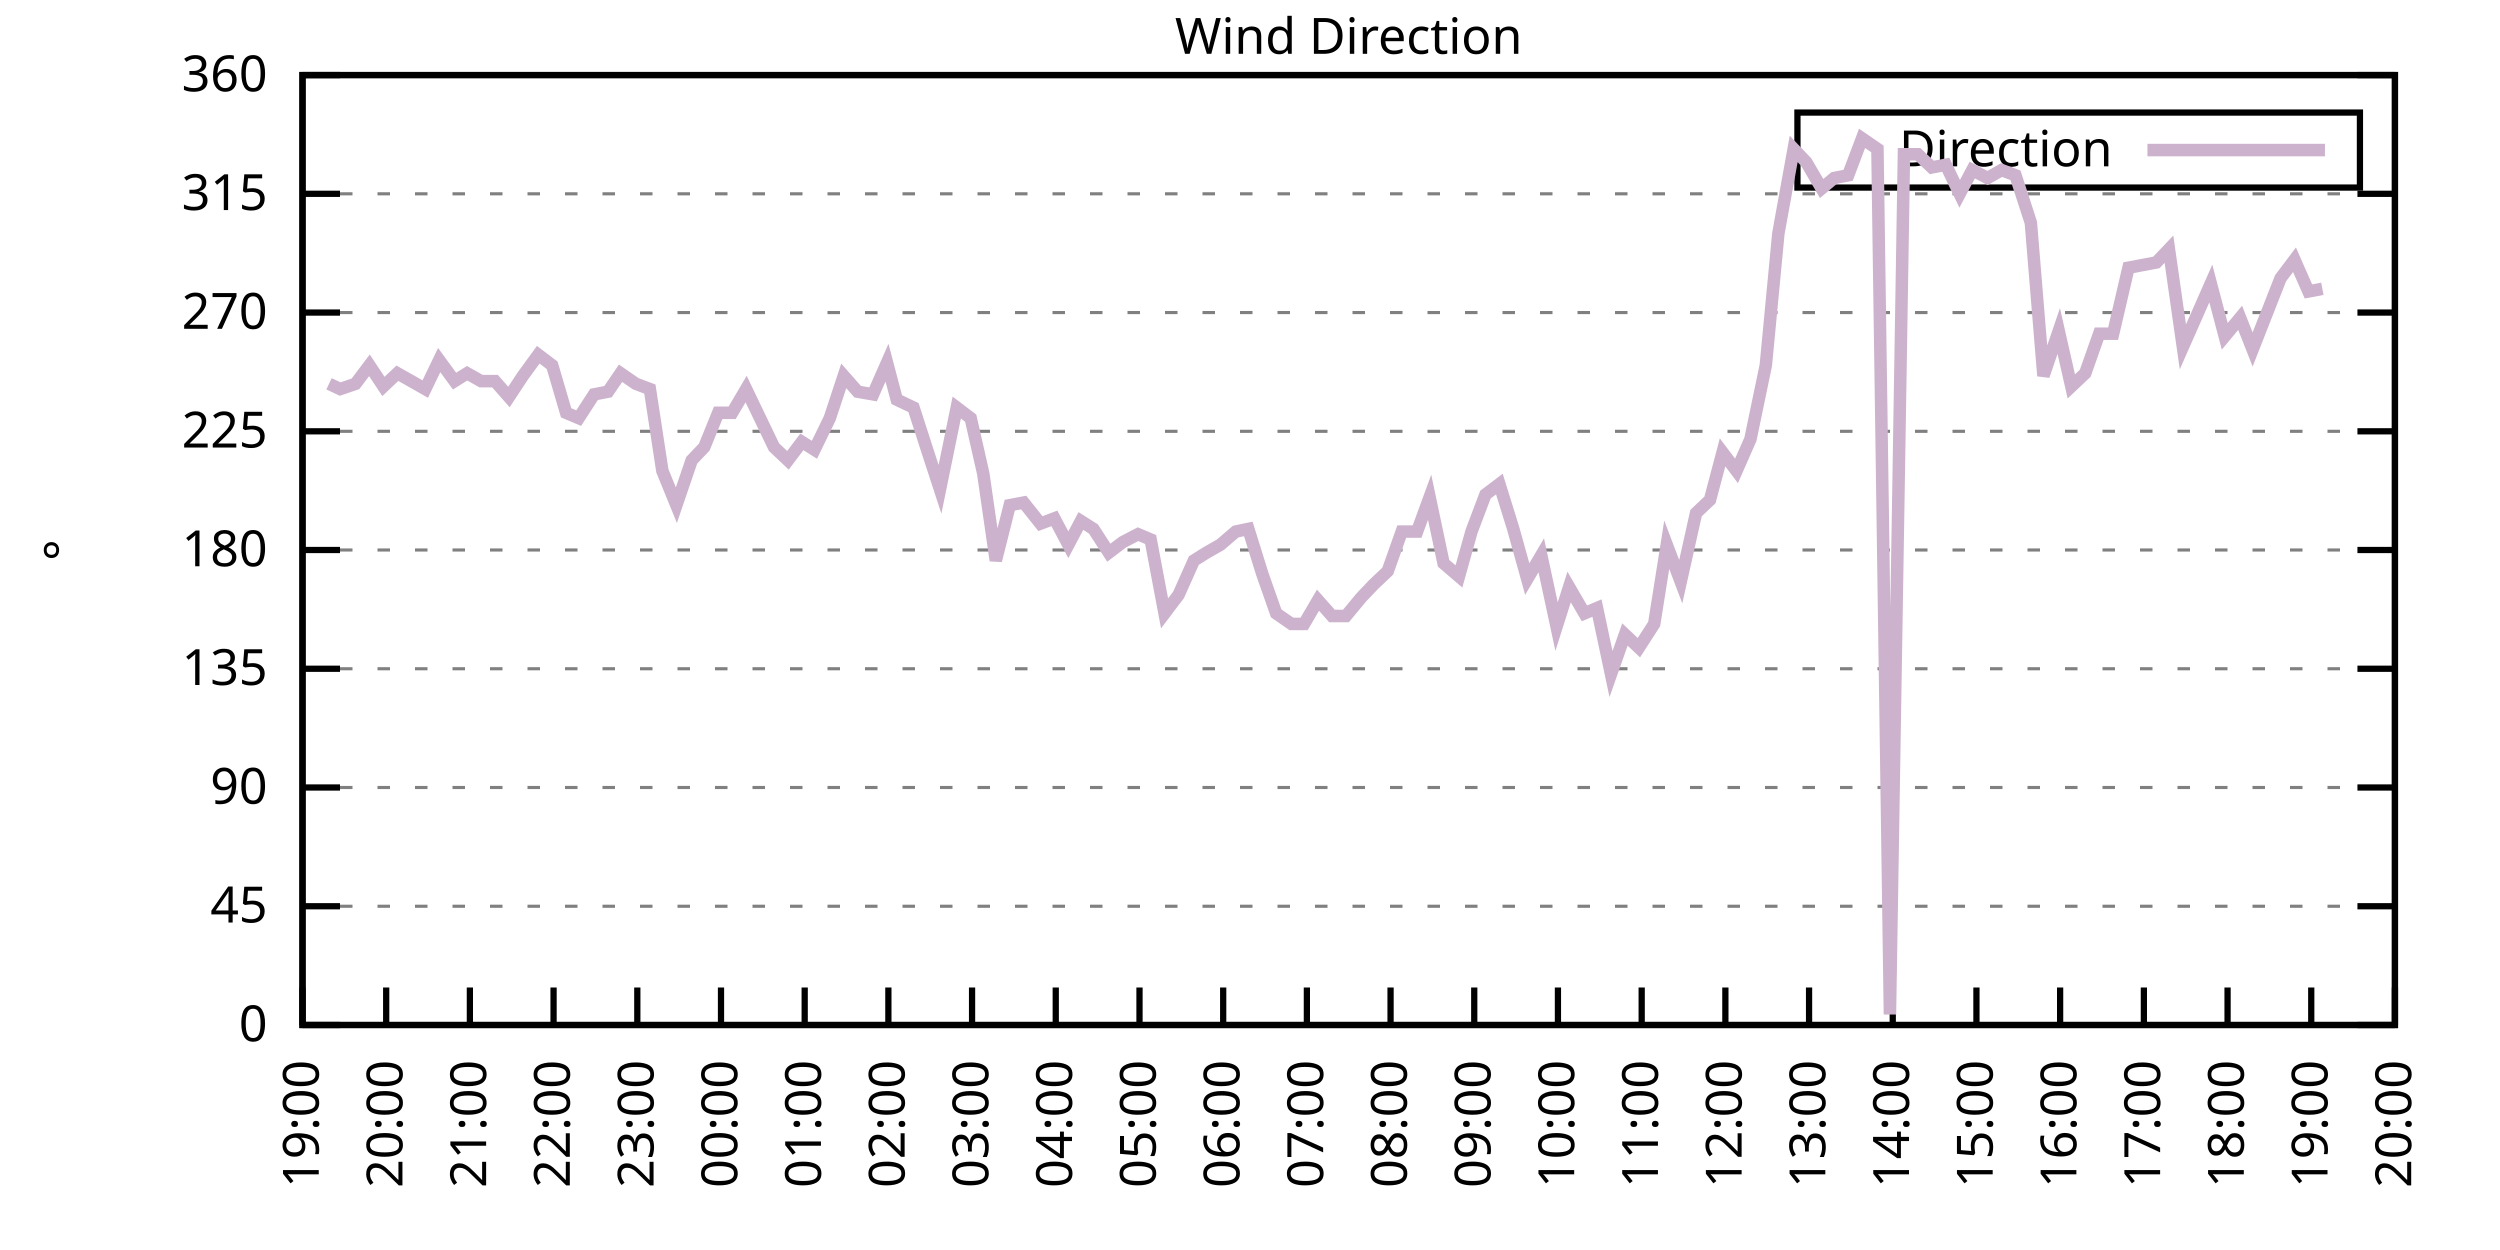
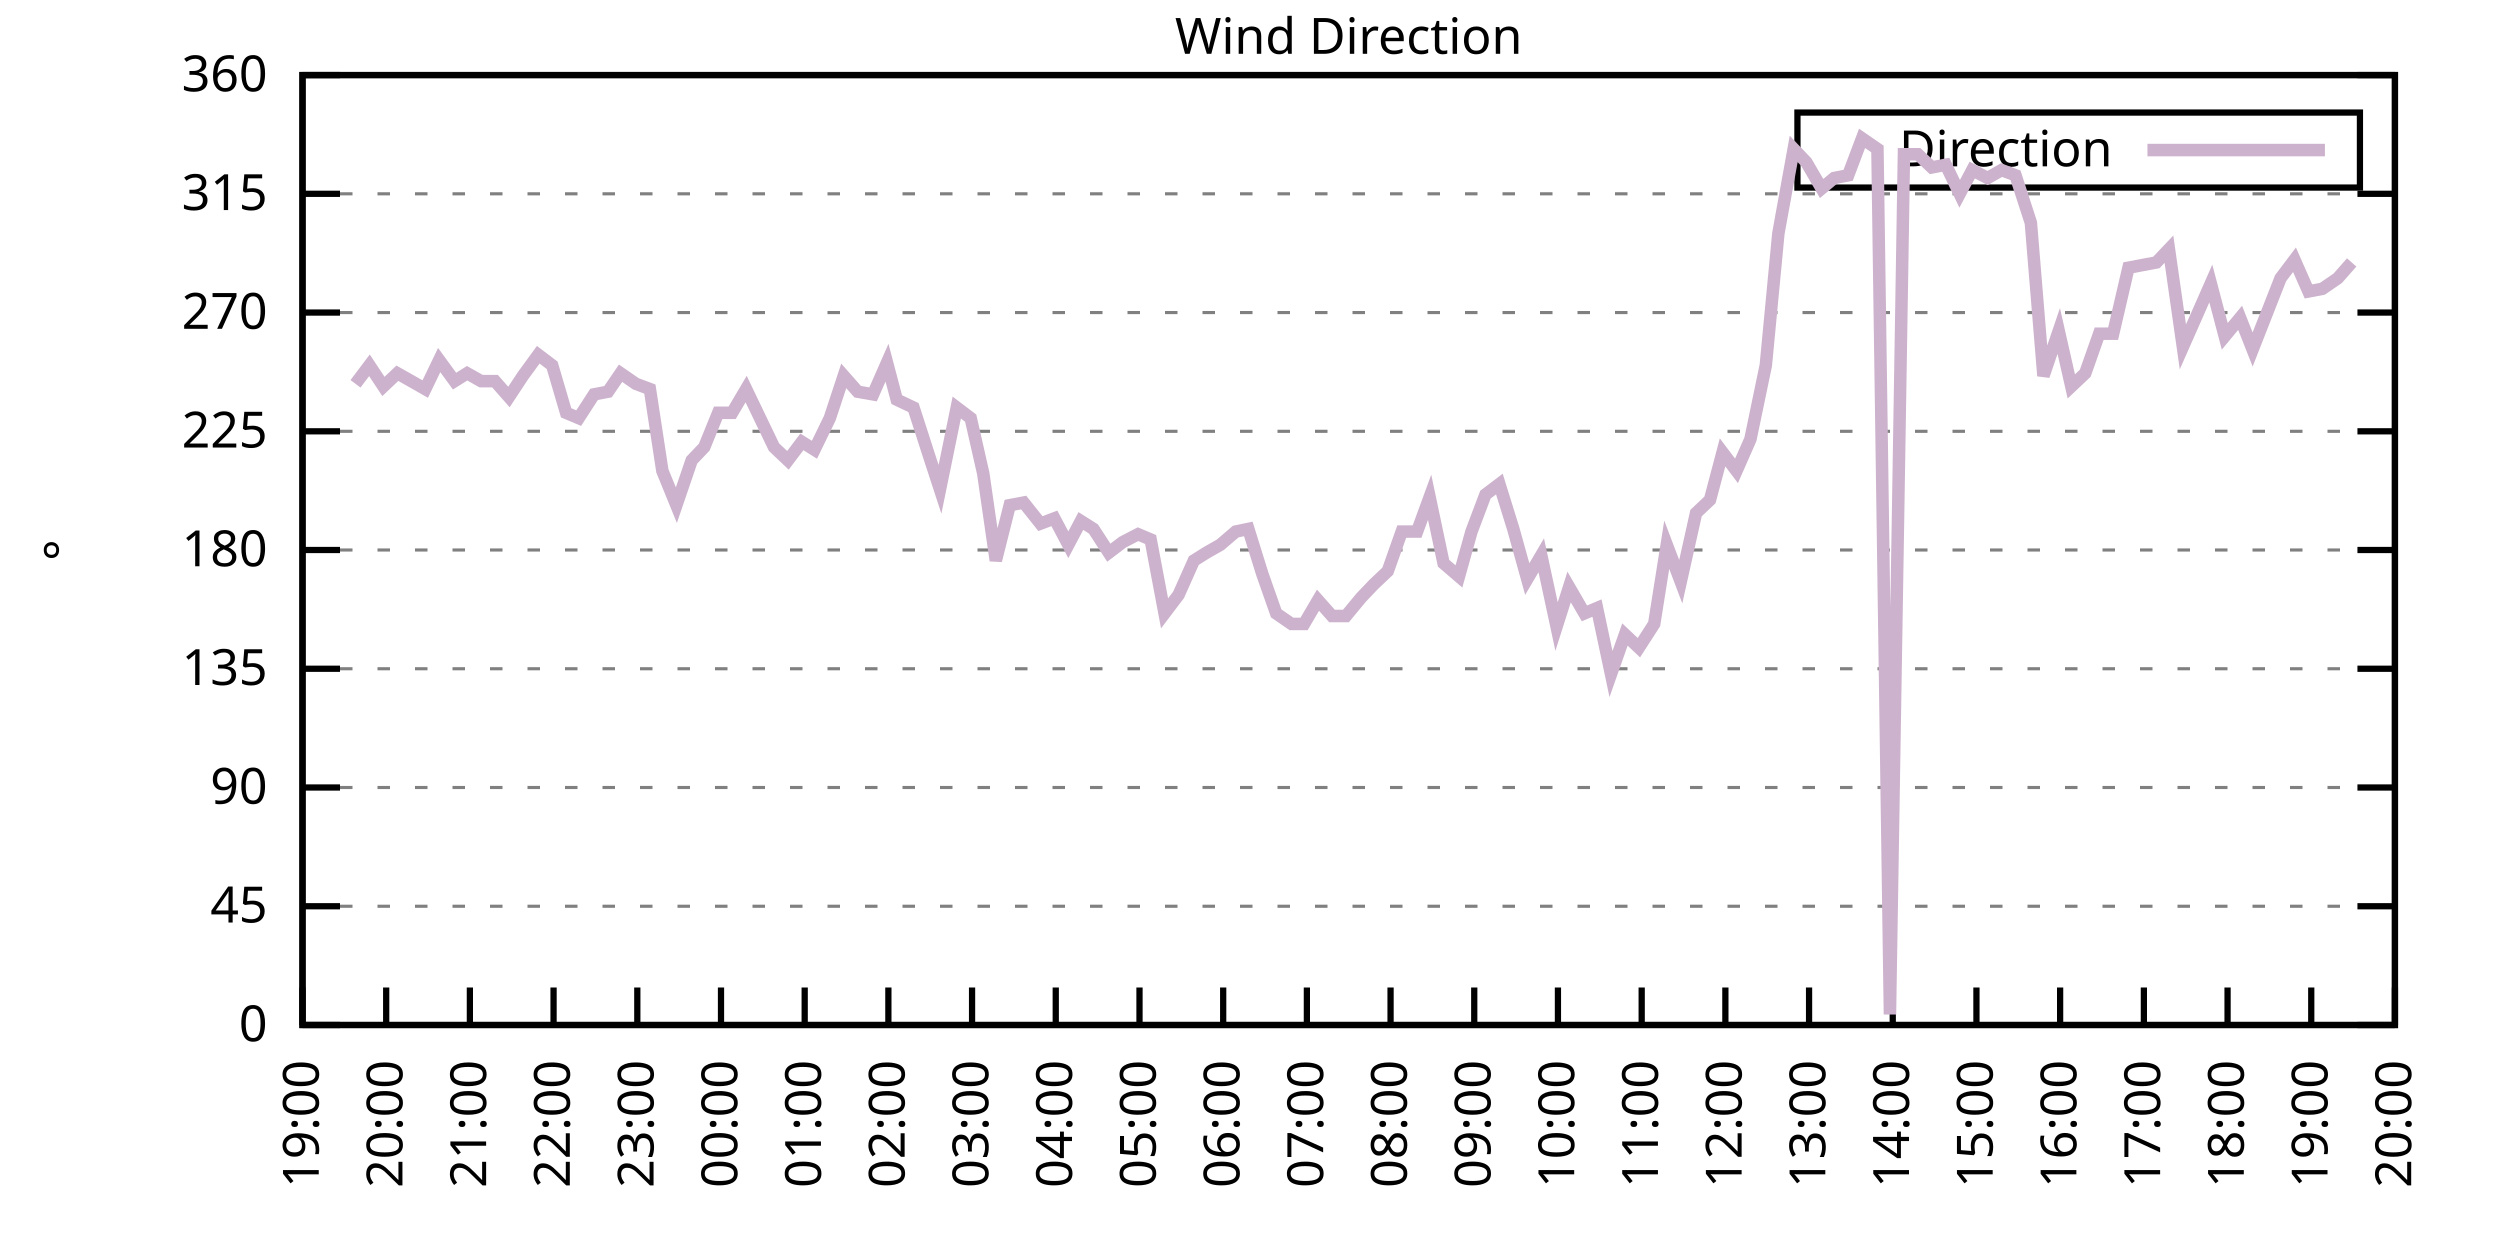
<svg xmlns="http://www.w3.org/2000/svg" xmlns:xlink="http://www.w3.org/1999/xlink" width="400" height="200" viewBox="0 0 400 200">
  <g id="gnuplot_canvas">
    <rect x="0" y="0" width="400" height="200" fill="none" />
    <defs>
      <circle id="gpDot" r="0.5" stroke-width="0.5" stroke="currentColor" />
      <path id="gpPt0" stroke-width="0.333" stroke="currentColor" d="M-1,0 h2 M0,-1 v2" />
      <path id="gpPt1" stroke-width="0.333" stroke="currentColor" d="M-1,-1 L1,1 M1,-1 L-1,1" />
      <path id="gpPt2" stroke-width="0.333" stroke="currentColor" d="M-1,0 L1,0 M0,-1 L0,1 M-1,-1 L1,1 M-1,1 L1,-1" />
      <rect id="gpPt3" stroke-width="0.333" stroke="currentColor" x="-1" y="-1" width="2" height="2" />
      <rect id="gpPt4" stroke-width="0.333" stroke="currentColor" fill="currentColor" x="-1" y="-1" width="2" height="2" />
      <circle id="gpPt5" stroke-width="0.333" stroke="currentColor" cx="0" cy="0" r="1" />
      <use xlink:href="#gpPt5" id="gpPt6" fill="currentColor" stroke="none" />
      <path id="gpPt7" stroke-width="0.333" stroke="currentColor" d="M0,-1.33 L-1.33,0.67 L1.33,0.67 z" />
      <use xlink:href="#gpPt7" id="gpPt8" fill="currentColor" stroke="none" />
      <use xlink:href="#gpPt7" id="gpPt9" stroke="currentColor" transform="rotate(180)" />
      <use xlink:href="#gpPt9" id="gpPt10" fill="currentColor" stroke="none" />
      <use xlink:href="#gpPt3" id="gpPt11" stroke="currentColor" transform="rotate(45)" />
      <use xlink:href="#gpPt11" id="gpPt12" fill="currentColor" stroke="none" />
      <path id="gpPt13" stroke-width="0.333" stroke="currentColor" d="M0,1.330 L1.265,0.411 L0.782,-1.067 L-0.782,-1.076 L-1.265,0.411 z" />
      <use xlink:href="#gpPt13" id="gpPt14" fill="currentColor" stroke="none" />
      <filter id="textbox" filterUnits="objectBoundingBox" x="0" y="0" height="1" width="1">
        <feFlood flood-color="white" flood-opacity="1" result="bgnd" />
        <feComposite in="SourceGraphic" in2="bgnd" operator="atop" />
      </filter>
      <filter id="greybox" filterUnits="objectBoundingBox" x="0" y="0" height="1" width="1">
        <feFlood flood-color="lightgrey" flood-opacity="1" result="grey" />
        <feComposite in="SourceGraphic" in2="grey" operator="atop" />
      </filter>
    </defs>
    <g fill="none" color="white" stroke="currentColor" stroke-width="1.00" stroke-linecap="butt" stroke-linejoin="miter">
</g>
    <g fill="none" color="black" stroke="currentColor" stroke-width="1.00" stroke-linecap="butt" stroke-linejoin="miter">
      <g stroke="none" shape-rendering="crispEdges">
        <polygon fill="rgb(255, 255, 255)" points="48.40,164.00 383.18,164.00 383.18,12.02 48.40,12.02 " />
      </g>
    </g>
    <g fill="none" color="black" stroke="currentColor" stroke-width="1.00" stroke-linecap="butt" stroke-linejoin="miter">
</g>
    <g fill="none" color="black" stroke="black" stroke-width="0.50" stroke-linecap="butt" stroke-linejoin="miter">
</g>
    <g fill="none" color="gray" stroke="currentColor" stroke-width="0.50" stroke-linecap="butt" stroke-linejoin="miter">
      <path stroke="gray" stroke-dasharray="2,4" class="gridline" d="M48.40,164.00 L383.19,164.00  " />
    </g>
    <g fill="none" color="gray" stroke="gray" stroke-width="1.00" stroke-linecap="butt" stroke-linejoin="miter">
</g>
    <g fill="none" color="black" stroke="currentColor" stroke-width="1.00" stroke-linecap="butt" stroke-linejoin="miter">
      <path stroke="black" d="M48.40,164.00 L54.40,164.00 M383.19,164.00 L377.19,164.00  " />
      <g transform="translate(42.80,166.60)" stroke="none" fill="black" font-family="Sans" font-size="8.00" text-anchor="end">
        <text>
          <tspan font-family="Sans"> 0</tspan>
        </text>
      </g>
    </g>
    <g fill="none" color="black" stroke="currentColor" stroke-width="1.00" stroke-linecap="butt" stroke-linejoin="miter">
</g>
    <g fill="none" color="black" stroke="black" stroke-width="0.50" stroke-linecap="butt" stroke-linejoin="miter">
</g>
    <g fill="none" color="gray" stroke="currentColor" stroke-width="0.50" stroke-linecap="butt" stroke-linejoin="miter">
      <path stroke="gray" stroke-dasharray="2,4" class="gridline" d="M48.40,145.00 L383.19,145.00  " />
    </g>
    <g fill="none" color="gray" stroke="gray" stroke-width="1.00" stroke-linecap="butt" stroke-linejoin="miter">
</g>
    <g fill="none" color="black" stroke="currentColor" stroke-width="1.00" stroke-linecap="butt" stroke-linejoin="miter">
      <path stroke="black" d="M48.40,145.00 L54.40,145.00 M383.19,145.00 L377.19,145.00  " />
      <g transform="translate(42.80,147.60)" stroke="none" fill="black" font-family="Sans" font-size="8.00" text-anchor="end">
        <text>
          <tspan font-family="Sans"> 45</tspan>
        </text>
      </g>
    </g>
    <g fill="none" color="black" stroke="currentColor" stroke-width="1.00" stroke-linecap="butt" stroke-linejoin="miter">
</g>
    <g fill="none" color="black" stroke="black" stroke-width="0.50" stroke-linecap="butt" stroke-linejoin="miter">
</g>
    <g fill="none" color="gray" stroke="currentColor" stroke-width="0.50" stroke-linecap="butt" stroke-linejoin="miter">
      <path stroke="gray" stroke-dasharray="2,4" class="gridline" d="M48.40,126.00 L383.19,126.00  " />
    </g>
    <g fill="none" color="gray" stroke="gray" stroke-width="1.00" stroke-linecap="butt" stroke-linejoin="miter">
</g>
    <g fill="none" color="black" stroke="currentColor" stroke-width="1.00" stroke-linecap="butt" stroke-linejoin="miter">
      <path stroke="black" d="M48.40,126.00 L54.40,126.00 M383.19,126.00 L377.19,126.00  " />
      <g transform="translate(42.80,128.60)" stroke="none" fill="black" font-family="Sans" font-size="8.00" text-anchor="end">
        <text>
          <tspan font-family="Sans"> 90</tspan>
        </text>
      </g>
    </g>
    <g fill="none" color="black" stroke="currentColor" stroke-width="1.00" stroke-linecap="butt" stroke-linejoin="miter">
</g>
    <g fill="none" color="black" stroke="black" stroke-width="0.50" stroke-linecap="butt" stroke-linejoin="miter">
</g>
    <g fill="none" color="gray" stroke="currentColor" stroke-width="0.50" stroke-linecap="butt" stroke-linejoin="miter">
      <path stroke="gray" stroke-dasharray="2,4" class="gridline" d="M48.40,107.00 L383.19,107.00  " />
    </g>
    <g fill="none" color="gray" stroke="gray" stroke-width="1.00" stroke-linecap="butt" stroke-linejoin="miter">
</g>
    <g fill="none" color="black" stroke="currentColor" stroke-width="1.00" stroke-linecap="butt" stroke-linejoin="miter">
      <path stroke="black" d="M48.40,107.00 L54.40,107.00 M383.19,107.00 L377.19,107.00  " />
      <g transform="translate(42.80,109.60)" stroke="none" fill="black" font-family="Sans" font-size="8.00" text-anchor="end">
        <text>
          <tspan font-family="Sans"> 135</tspan>
        </text>
      </g>
    </g>
    <g fill="none" color="black" stroke="currentColor" stroke-width="1.00" stroke-linecap="butt" stroke-linejoin="miter">
</g>
    <g fill="none" color="black" stroke="black" stroke-width="0.50" stroke-linecap="butt" stroke-linejoin="miter">
</g>
    <g fill="none" color="gray" stroke="currentColor" stroke-width="0.50" stroke-linecap="butt" stroke-linejoin="miter">
      <path stroke="gray" stroke-dasharray="2,4" class="gridline" d="M48.40,88.00 L383.19,88.00  " />
    </g>
    <g fill="none" color="gray" stroke="gray" stroke-width="1.00" stroke-linecap="butt" stroke-linejoin="miter">
</g>
    <g fill="none" color="black" stroke="currentColor" stroke-width="1.00" stroke-linecap="butt" stroke-linejoin="miter">
      <path stroke="black" d="M48.40,88.00 L54.40,88.00 M383.19,88.00 L377.19,88.00  " />
      <g transform="translate(42.80,90.60)" stroke="none" fill="black" font-family="Sans" font-size="8.00" text-anchor="end">
        <text>
          <tspan font-family="Sans"> 180</tspan>
        </text>
      </g>
    </g>
    <g fill="none" color="black" stroke="currentColor" stroke-width="1.00" stroke-linecap="butt" stroke-linejoin="miter">
</g>
    <g fill="none" color="black" stroke="black" stroke-width="0.50" stroke-linecap="butt" stroke-linejoin="miter">
</g>
    <g fill="none" color="gray" stroke="currentColor" stroke-width="0.50" stroke-linecap="butt" stroke-linejoin="miter">
      <path stroke="gray" stroke-dasharray="2,4" class="gridline" d="M48.40,69.01 L383.19,69.01  " />
    </g>
    <g fill="none" color="gray" stroke="gray" stroke-width="1.00" stroke-linecap="butt" stroke-linejoin="miter">
</g>
    <g fill="none" color="black" stroke="currentColor" stroke-width="1.00" stroke-linecap="butt" stroke-linejoin="miter">
      <path stroke="black" d="M48.40,69.01 L54.40,69.01 M383.19,69.01 L377.19,69.01  " />
      <g transform="translate(42.80,71.61)" stroke="none" fill="black" font-family="Sans" font-size="8.00" text-anchor="end">
        <text>
          <tspan font-family="Sans"> 225</tspan>
        </text>
      </g>
    </g>
    <g fill="none" color="black" stroke="currentColor" stroke-width="1.00" stroke-linecap="butt" stroke-linejoin="miter">
</g>
    <g fill="none" color="black" stroke="black" stroke-width="0.50" stroke-linecap="butt" stroke-linejoin="miter">
</g>
    <g fill="none" color="gray" stroke="currentColor" stroke-width="0.50" stroke-linecap="butt" stroke-linejoin="miter">
      <path stroke="gray" stroke-dasharray="2,4" class="gridline" d="M48.40,50.01 L383.19,50.01  " />
    </g>
    <g fill="none" color="gray" stroke="gray" stroke-width="1.00" stroke-linecap="butt" stroke-linejoin="miter">
</g>
    <g fill="none" color="black" stroke="currentColor" stroke-width="1.00" stroke-linecap="butt" stroke-linejoin="miter">
      <path stroke="black" d="M48.40,50.01 L54.40,50.01 M383.19,50.01 L377.19,50.01  " />
      <g transform="translate(42.80,52.61)" stroke="none" fill="black" font-family="Sans" font-size="8.00" text-anchor="end">
        <text>
          <tspan font-family="Sans"> 270</tspan>
        </text>
      </g>
    </g>
    <g fill="none" color="black" stroke="currentColor" stroke-width="1.00" stroke-linecap="butt" stroke-linejoin="miter">
</g>
    <g fill="none" color="black" stroke="black" stroke-width="0.50" stroke-linecap="butt" stroke-linejoin="miter">
</g>
    <g fill="none" color="gray" stroke="currentColor" stroke-width="0.50" stroke-linecap="butt" stroke-linejoin="miter">
      <path stroke="gray" stroke-dasharray="2,4" class="gridline" d="M48.40,31.01 L383.19,31.01  " />
    </g>
    <g fill="none" color="gray" stroke="gray" stroke-width="1.00" stroke-linecap="butt" stroke-linejoin="miter">
</g>
    <g fill="none" color="black" stroke="currentColor" stroke-width="1.00" stroke-linecap="butt" stroke-linejoin="miter">
      <path stroke="black" d="M48.40,31.01 L54.40,31.01 M383.19,31.01 L377.19,31.01  " />
      <g transform="translate(42.80,33.61)" stroke="none" fill="black" font-family="Sans" font-size="8.00" text-anchor="end">
        <text>
          <tspan font-family="Sans"> 315</tspan>
        </text>
      </g>
    </g>
    <g fill="none" color="black" stroke="currentColor" stroke-width="1.00" stroke-linecap="butt" stroke-linejoin="miter">
</g>
    <g fill="none" color="black" stroke="black" stroke-width="0.50" stroke-linecap="butt" stroke-linejoin="miter">
</g>
    <g fill="none" color="gray" stroke="currentColor" stroke-width="0.50" stroke-linecap="butt" stroke-linejoin="miter">
      <path stroke="gray" stroke-dasharray="2,4" class="gridline" d="M48.40,12.01 L383.19,12.01  " />
    </g>
    <g fill="none" color="gray" stroke="gray" stroke-width="1.00" stroke-linecap="butt" stroke-linejoin="miter">
</g>
    <g fill="none" color="black" stroke="currentColor" stroke-width="1.00" stroke-linecap="butt" stroke-linejoin="miter">
      <path stroke="black" d="M48.40,12.01 L54.40,12.01 M383.19,12.01 L377.19,12.01  " />
      <g transform="translate(42.80,14.61)" stroke="none" fill="black" font-family="Sans" font-size="8.00" text-anchor="end">
        <text>
          <tspan font-family="Sans"> 360</tspan>
        </text>
      </g>
    </g>
    <g fill="none" color="black" stroke="currentColor" stroke-width="1.00" stroke-linecap="butt" stroke-linejoin="miter">
      <path stroke="black" d="M48.40,164.00 L48.40,158.00  " />
      <g transform="translate(51.00,169.60) rotate(270.00)" stroke="none" fill="black" font-family="Sans" font-size="8.00" text-anchor="end">
        <text>
          <tspan font-family="Sans">19:00</tspan>
        </text>
      </g>
    </g>
    <g fill="none" color="black" stroke="currentColor" stroke-width="1.00" stroke-linecap="butt" stroke-linejoin="miter">
      <path stroke="black" d="M61.79,164.00 L61.79,158.00  " />
      <g transform="translate(64.39,169.60) rotate(270.00)" stroke="none" fill="black" font-family="Sans" font-size="8.00" text-anchor="end">
        <text>
          <tspan font-family="Sans">20:00</tspan>
        </text>
      </g>
    </g>
    <g fill="none" color="black" stroke="currentColor" stroke-width="1.00" stroke-linecap="butt" stroke-linejoin="miter">
      <path stroke="black" d="M75.18,164.00 L75.18,158.00  " />
      <g transform="translate(77.78,169.60) rotate(270.00)" stroke="none" fill="black" font-family="Sans" font-size="8.00" text-anchor="end">
        <text>
          <tspan font-family="Sans">21:00</tspan>
        </text>
      </g>
    </g>
    <g fill="none" color="black" stroke="currentColor" stroke-width="1.00" stroke-linecap="butt" stroke-linejoin="miter">
      <path stroke="black" d="M88.57,164.00 L88.57,158.00  " />
      <g transform="translate(91.17,169.60) rotate(270.00)" stroke="none" fill="black" font-family="Sans" font-size="8.00" text-anchor="end">
        <text>
          <tspan font-family="Sans">22:00</tspan>
        </text>
      </g>
    </g>
    <g fill="none" color="black" stroke="currentColor" stroke-width="1.00" stroke-linecap="butt" stroke-linejoin="miter">
      <path stroke="black" d="M101.97,164.00 L101.97,158.00  " />
      <g transform="translate(104.57,169.60) rotate(270.00)" stroke="none" fill="black" font-family="Sans" font-size="8.00" text-anchor="end">
        <text>
          <tspan font-family="Sans">23:00</tspan>
        </text>
      </g>
    </g>
    <g fill="none" color="black" stroke="currentColor" stroke-width="1.00" stroke-linecap="butt" stroke-linejoin="miter">
      <path stroke="black" d="M115.36,164.00 L115.36,158.00  " />
      <g transform="translate(117.96,169.60) rotate(270.00)" stroke="none" fill="black" font-family="Sans" font-size="8.00" text-anchor="end">
        <text>
          <tspan font-family="Sans">00:00</tspan>
        </text>
      </g>
    </g>
    <g fill="none" color="black" stroke="currentColor" stroke-width="1.00" stroke-linecap="butt" stroke-linejoin="miter">
      <path stroke="black" d="M128.75,164.00 L128.75,158.00  " />
      <g transform="translate(131.35,169.60) rotate(270.00)" stroke="none" fill="black" font-family="Sans" font-size="8.00" text-anchor="end">
        <text>
          <tspan font-family="Sans">01:00</tspan>
        </text>
      </g>
    </g>
    <g fill="none" color="black" stroke="currentColor" stroke-width="1.00" stroke-linecap="butt" stroke-linejoin="miter">
      <path stroke="black" d="M142.14,164.00 L142.14,158.00  " />
      <g transform="translate(144.74,169.60) rotate(270.00)" stroke="none" fill="black" font-family="Sans" font-size="8.00" text-anchor="end">
        <text>
          <tspan font-family="Sans">02:00</tspan>
        </text>
      </g>
    </g>
    <g fill="none" color="black" stroke="currentColor" stroke-width="1.00" stroke-linecap="butt" stroke-linejoin="miter">
      <path stroke="black" d="M155.53,164.00 L155.53,158.00  " />
      <g transform="translate(158.13,169.60) rotate(270.00)" stroke="none" fill="black" font-family="Sans" font-size="8.00" text-anchor="end">
        <text>
          <tspan font-family="Sans">03:00</tspan>
        </text>
      </g>
    </g>
    <g fill="none" color="black" stroke="currentColor" stroke-width="1.00" stroke-linecap="butt" stroke-linejoin="miter">
      <path stroke="black" d="M168.92,164.00 L168.92,158.00  " />
      <g transform="translate(171.52,169.60) rotate(270.00)" stroke="none" fill="black" font-family="Sans" font-size="8.00" text-anchor="end">
        <text>
          <tspan font-family="Sans">04:00</tspan>
        </text>
      </g>
    </g>
    <g fill="none" color="black" stroke="currentColor" stroke-width="1.00" stroke-linecap="butt" stroke-linejoin="miter">
      <path stroke="black" d="M182.32,164.00 L182.32,158.00  " />
      <g transform="translate(184.92,169.60) rotate(270.00)" stroke="none" fill="black" font-family="Sans" font-size="8.00" text-anchor="end">
        <text>
          <tspan font-family="Sans">05:00</tspan>
        </text>
      </g>
    </g>
    <g fill="none" color="black" stroke="currentColor" stroke-width="1.00" stroke-linecap="butt" stroke-linejoin="miter">
      <path stroke="black" d="M195.71,164.00 L195.71,158.00  " />
      <g transform="translate(198.31,169.60) rotate(270.00)" stroke="none" fill="black" font-family="Sans" font-size="8.00" text-anchor="end">
        <text>
          <tspan font-family="Sans">06:00</tspan>
        </text>
      </g>
    </g>
    <g fill="none" color="black" stroke="currentColor" stroke-width="1.00" stroke-linecap="butt" stroke-linejoin="miter">
      <path stroke="black" d="M209.10,164.00 L209.10,158.00  " />
      <g transform="translate(211.70,169.60) rotate(270.00)" stroke="none" fill="black" font-family="Sans" font-size="8.00" text-anchor="end">
        <text>
          <tspan font-family="Sans">07:00</tspan>
        </text>
      </g>
    </g>
    <g fill="none" color="black" stroke="currentColor" stroke-width="1.00" stroke-linecap="butt" stroke-linejoin="miter">
      <path stroke="black" d="M222.49,164.00 L222.49,158.00  " />
      <g transform="translate(225.09,169.60) rotate(270.00)" stroke="none" fill="black" font-family="Sans" font-size="8.00" text-anchor="end">
        <text>
          <tspan font-family="Sans">08:00</tspan>
        </text>
      </g>
    </g>
    <g fill="none" color="black" stroke="currentColor" stroke-width="1.00" stroke-linecap="butt" stroke-linejoin="miter">
      <path stroke="black" d="M235.88,164.00 L235.88,158.00  " />
      <g transform="translate(238.48,169.60) rotate(270.00)" stroke="none" fill="black" font-family="Sans" font-size="8.00" text-anchor="end">
        <text>
          <tspan font-family="Sans">09:00</tspan>
        </text>
      </g>
    </g>
    <g fill="none" color="black" stroke="currentColor" stroke-width="1.00" stroke-linecap="butt" stroke-linejoin="miter">
      <path stroke="black" d="M249.27,164.00 L249.27,158.00  " />
      <g transform="translate(251.87,169.60) rotate(270.00)" stroke="none" fill="black" font-family="Sans" font-size="8.00" text-anchor="end">
        <text>
          <tspan font-family="Sans">10:00</tspan>
        </text>
      </g>
    </g>
    <g fill="none" color="black" stroke="currentColor" stroke-width="1.00" stroke-linecap="butt" stroke-linejoin="miter">
      <path stroke="black" d="M262.67,164.00 L262.67,158.00  " />
      <g transform="translate(265.27,169.60) rotate(270.00)" stroke="none" fill="black" font-family="Sans" font-size="8.00" text-anchor="end">
        <text>
          <tspan font-family="Sans">11:00</tspan>
        </text>
      </g>
    </g>
    <g fill="none" color="black" stroke="currentColor" stroke-width="1.00" stroke-linecap="butt" stroke-linejoin="miter">
      <path stroke="black" d="M276.06,164.00 L276.06,158.00  " />
      <g transform="translate(278.66,169.60) rotate(270.00)" stroke="none" fill="black" font-family="Sans" font-size="8.00" text-anchor="end">
        <text>
          <tspan font-family="Sans">12:00</tspan>
        </text>
      </g>
    </g>
    <g fill="none" color="black" stroke="currentColor" stroke-width="1.00" stroke-linecap="butt" stroke-linejoin="miter">
      <path stroke="black" d="M289.45,164.00 L289.45,158.00  " />
      <g transform="translate(292.05,169.60) rotate(270.00)" stroke="none" fill="black" font-family="Sans" font-size="8.00" text-anchor="end">
        <text>
          <tspan font-family="Sans">13:00</tspan>
        </text>
      </g>
    </g>
    <g fill="none" color="black" stroke="currentColor" stroke-width="1.00" stroke-linecap="butt" stroke-linejoin="miter">
      <path stroke="black" d="M302.84,164.00 L302.84,158.00  " />
      <g transform="translate(305.44,169.60) rotate(270.00)" stroke="none" fill="black" font-family="Sans" font-size="8.00" text-anchor="end">
        <text>
          <tspan font-family="Sans">14:00</tspan>
        </text>
      </g>
    </g>
    <g fill="none" color="black" stroke="currentColor" stroke-width="1.00" stroke-linecap="butt" stroke-linejoin="miter">
      <path stroke="black" d="M316.23,164.00 L316.23,158.00  " />
      <g transform="translate(318.83,169.60) rotate(270.00)" stroke="none" fill="black" font-family="Sans" font-size="8.00" text-anchor="end">
        <text>
          <tspan font-family="Sans">15:00</tspan>
        </text>
      </g>
    </g>
    <g fill="none" color="black" stroke="currentColor" stroke-width="1.00" stroke-linecap="butt" stroke-linejoin="miter">
      <path stroke="black" d="M329.62,164.00 L329.62,158.00  " />
      <g transform="translate(332.22,169.60) rotate(270.00)" stroke="none" fill="black" font-family="Sans" font-size="8.00" text-anchor="end">
        <text>
          <tspan font-family="Sans">16:00</tspan>
        </text>
      </g>
    </g>
    <g fill="none" color="black" stroke="currentColor" stroke-width="1.00" stroke-linecap="butt" stroke-linejoin="miter">
      <path stroke="black" d="M343.02,164.00 L343.02,158.00  " />
      <g transform="translate(345.62,169.60) rotate(270.00)" stroke="none" fill="black" font-family="Sans" font-size="8.00" text-anchor="end">
        <text>
          <tspan font-family="Sans">17:00</tspan>
        </text>
      </g>
    </g>
    <g fill="none" color="black" stroke="currentColor" stroke-width="1.00" stroke-linecap="butt" stroke-linejoin="miter">
      <path stroke="black" d="M356.41,164.00 L356.41,158.00  " />
      <g transform="translate(359.01,169.60) rotate(270.00)" stroke="none" fill="black" font-family="Sans" font-size="8.00" text-anchor="end">
        <text>
          <tspan font-family="Sans">18:00</tspan>
        </text>
      </g>
    </g>
    <g fill="none" color="black" stroke="currentColor" stroke-width="1.00" stroke-linecap="butt" stroke-linejoin="miter">
      <path stroke="black" d="M369.80,164.00 L369.80,158.00  " />
      <g transform="translate(372.40,169.60) rotate(270.00)" stroke="none" fill="black" font-family="Sans" font-size="8.00" text-anchor="end">
        <text>
          <tspan font-family="Sans">19:00</tspan>
        </text>
      </g>
    </g>
    <g fill="none" color="black" stroke="currentColor" stroke-width="1.00" stroke-linecap="butt" stroke-linejoin="miter">
      <path stroke="black" d="M383.19,164.00 L383.19,158.00  " />
      <g transform="translate(385.79,169.60) rotate(270.00)" stroke="none" fill="black" font-family="Sans" font-size="8.00" text-anchor="end">
        <text>
          <tspan font-family="Sans">20:00</tspan>
        </text>
      </g>
    </g>
    <g fill="none" color="black" stroke="currentColor" stroke-width="1.00" stroke-linecap="butt" stroke-linejoin="miter">
</g>
    <g fill="none" color="black" stroke="currentColor" stroke-width="1.00" stroke-linecap="butt" stroke-linejoin="miter">
      <path stroke="black" d="M48.40,12.01 L48.40,164.00 L383.19,164.00 L383.19,12.01 L48.40,12.01 Z  " />
    </g>
    <g fill="none" color="black" stroke="currentColor" stroke-width="1.00" stroke-linecap="butt" stroke-linejoin="miter">
</g>
    <g fill="none" color="black" stroke="currentColor" stroke-width="1.00" stroke-linecap="butt" stroke-linejoin="miter">
      <path stroke="black" d="M287.59,30.01 L287.59,18.01 L377.59,18.01 L377.59,30.01 L287.59,30.01 Z  " />
    </g>
    <g id="Wind_direction_plot_1">
      <g fill="none" color="white" stroke="black" stroke-width="2.00" stroke-linecap="butt" stroke-linejoin="miter">
</g>
      <g fill="none" color="black" stroke="currentColor" stroke-width="2.00" stroke-linecap="butt" stroke-linejoin="miter">
        <g transform="translate(337.99,26.61)" stroke="none" fill="black" font-family="Sans" font-size="8.00" text-anchor="end">
          <text>
            <tspan font-family="Sans">Direction</tspan>
          </text>
        </g>
      </g>
      <g fill="none" color="black" stroke="currentColor" stroke-width="2.00" stroke-linecap="butt" stroke-linejoin="miter">
-         <path stroke="rgb(204, 178, 204)" d="M343.59,24.01 L371.99,24.01 M52.64,61.41 L54.43,62.25 L56.88,61.41 L59.11,58.45 L61.35,61.83 L63.58,59.72   L65.81,60.98 L68.04,62.25 L70.27,57.61 L72.73,60.98 L74.74,59.72 L76.97,60.98 L79.20,60.98 L81.43,63.52   L83.66,60.14 L86.12,56.76 L88.35,58.45 L90.58,66.05 L92.59,66.90 L95.05,63.10 L97.28,62.67 L99.29,59.72   L101.74,61.41 L103.98,62.25 L105.98,75.34 L108.22,80.83 L110.67,73.65 L112.68,71.54 L114.91,66.05 L117.14,66.05   L119.38,62.25 L121.61,66.90 L123.84,71.54 L126.07,73.65 L128.30,70.70 L130.31,71.96 L132.77,66.90 L135.00,60.14   L137.23,62.67 L139.69,63.10 L141.92,58.03 L143.48,63.94 L146.16,65.21 L148.61,72.81 L150.40,78.29 L153.08,65.21   L155.31,66.90 L157.32,75.76 L159.33,89.69 L161.56,80.83 L163.79,80.41 L166.47,83.78 L168.70,82.94 L170.93,87.16   L172.94,83.36 L174.95,84.63 L177.41,88.43 L179.64,86.74 L182.09,85.47 L184.10,86.32 L186.33,98.14 L188.57,95.18   L191.02,89.69 L193.03,88.43 L195.26,87.16 L197.72,85.05 L199.73,84.63 L201.96,91.80 L204.19,98.14 L206.64,99.83   L208.65,99.83 L210.88,96.03 L213.12,98.56 L215.35,98.56 L217.80,95.60 L219.81,93.49 L222.04,91.38 L224.28,85.05   L226.73,85.05 L228.74,79.56 L230.97,90.12 L233.43,92.23 L235.44,85.05 L237.67,79.14 L239.90,77.45 L242.13,84.63   L244.36,92.65 L246.60,88.85 L249.05,100.25 L251.06,93.92 L253.51,98.14 L255.52,97.29 L257.76,107.85 L259.99,101.52   L262.22,103.63 L264.67,99.83 L266.68,87.16 L268.92,93.07 L271.37,82.09 L273.60,79.98 L275.61,72.38 L277.84,75.34   L280.07,70.27 L282.53,58.45 L284.54,37.34 L286.99,23.83 L289.00,25.94 L291.46,30.16 L293.47,28.48 L295.70,28.05   L297.93,22.14 L300.39,23.83 L302.39,162.31 L304.63,24.68 L306.86,24.68 L309.09,26.79 L311.32,26.36 L313.55,31.01   L315.56,27.21 L318.02,28.48 L320.25,27.21 L322.48,28.05 L324.94,35.65 L326.95,60.14 L329.40,52.96 L331.41,61.83   L333.64,59.72 L335.87,53.39 L338.10,53.39 L340.56,42.83 L342.79,42.41 L345.02,41.99 L347.03,39.87 L349.26,55.50   L351.50,50.43 L353.73,45.36 L355.96,53.81 L358.42,50.85 L360.42,55.92 L364.89,44.52 L367.12,41.56 L369.35,46.63   L371.58,46.21  " />
+         <path stroke="rgb(204, 178, 204)" d="M343.59,24.01 L371.99,24.01 M56.88,61.41 L59.11,58.45 L61.35,61.83 L63.58,59.72 L65.81,60.98 L68.04,62.25   L70.27,57.61 L72.73,60.98 L74.74,59.72 L76.97,60.98 L79.20,60.98 L81.43,63.52 L83.66,60.14 L86.12,56.76   L88.35,58.45 L90.58,66.05 L92.59,66.90 L95.05,63.10 L97.28,62.67 L99.29,59.72 L101.74,61.41 L103.98,62.25   L105.98,75.34 L108.22,80.83 L110.67,73.65 L112.68,71.54 L114.91,66.05 L117.14,66.05 L119.38,62.25 L121.61,66.90   L123.84,71.54 L126.07,73.65 L128.30,70.70 L130.31,71.96 L132.77,66.90 L135.00,60.14 L137.23,62.67 L139.69,63.10   L141.92,58.03 L143.48,63.94 L146.16,65.21 L148.61,72.81 L150.40,78.29 L153.08,65.21 L155.31,66.90 L157.32,75.76   L159.33,89.69 L161.56,80.83 L163.79,80.41 L166.47,83.78 L168.70,82.94 L170.93,87.16 L172.94,83.36 L174.95,84.63   L177.41,88.43 L179.64,86.74 L182.09,85.47 L184.10,86.32 L186.33,98.14 L188.57,95.18 L191.02,89.69 L193.03,88.43   L195.26,87.16 L197.72,85.05 L199.73,84.63 L201.96,91.80 L204.19,98.14 L206.64,99.83 L208.65,99.83 L210.88,96.03   L213.12,98.56 L215.35,98.56 L217.80,95.60 L219.81,93.49 L222.04,91.38 L224.28,85.05 L226.73,85.05 L228.74,79.56   L230.97,90.12 L233.43,92.23 L235.44,85.05 L237.67,79.14 L239.90,77.45 L242.13,84.63 L244.36,92.65 L246.60,88.85   L249.05,100.25 L251.06,93.92 L253.51,98.14 L255.52,97.29 L257.76,107.85 L259.99,101.52 L262.22,103.63 L264.67,99.83   L266.68,87.16 L268.92,93.07 L271.37,82.09 L273.60,79.98 L275.61,72.38 L277.84,75.34 L280.07,70.27 L282.53,58.45   L284.54,37.34 L286.99,23.83 L289.00,25.94 L291.46,30.16 L293.47,28.48 L295.70,28.05 L297.93,22.14 L300.39,23.83   L302.39,162.31 L304.63,24.68 L306.86,24.68 L309.09,26.79 L311.32,26.36 L313.55,31.01 L315.56,27.21 L318.02,28.48   L320.25,27.21 L322.48,28.05 L324.94,35.65 L326.95,60.14 L329.40,52.96 L331.41,61.83 L333.64,59.72 L335.87,53.39   L338.10,53.39 L340.56,42.83 L342.79,42.41 L345.02,41.99 L347.03,39.87 L349.26,55.50 L351.50,50.43 L353.73,45.36   L355.96,53.81 L358.42,50.85 L360.42,55.92 L364.89,44.52 L367.12,41.56 L369.35,46.63 L371.58,46.21 L374.04,44.52   L376.27,41.99  " />
      </g>
    </g>
    <g fill="none" color="black" stroke="currentColor" stroke-width="2.00" stroke-linecap="butt" stroke-linejoin="miter">
</g>
    <g fill="none" color="black" stroke="black" stroke-width="1.00" stroke-linecap="butt" stroke-linejoin="miter">
</g>
    <g fill="none" color="black" stroke="currentColor" stroke-width="1.00" stroke-linecap="butt" stroke-linejoin="miter">
      <path stroke="black" d="M48.40,12.01 L48.40,164.00 L383.19,164.00 L383.19,12.01 L48.40,12.01 Z  " />
      <g transform="translate(12.80,88.01) rotate(270.00)" stroke="none" fill="black" font-family="Sans" font-size="8.00" text-anchor="middle">
        <text>
          <tspan font-family="Sans">°</tspan>
        </text>
      </g>
    </g>
    <g fill="none" color="black" stroke="currentColor" stroke-width="1.00" stroke-linecap="butt" stroke-linejoin="miter">
</g>
    <g fill="none" color="black" stroke="currentColor" stroke-width="1.00" stroke-linecap="butt" stroke-linejoin="miter">
      <g transform="translate(215.79,8.61)" stroke="none" fill="black" font-family="Sans" font-size="8.00" text-anchor="middle">
        <text>
          <tspan font-family="Sans">Wind Direction</tspan>
        </text>
      </g>
    </g>
    <g fill="none" color="black" stroke="currentColor" stroke-width="1.00" stroke-linecap="butt" stroke-linejoin="miter">
</g>
  </g>
</svg>
